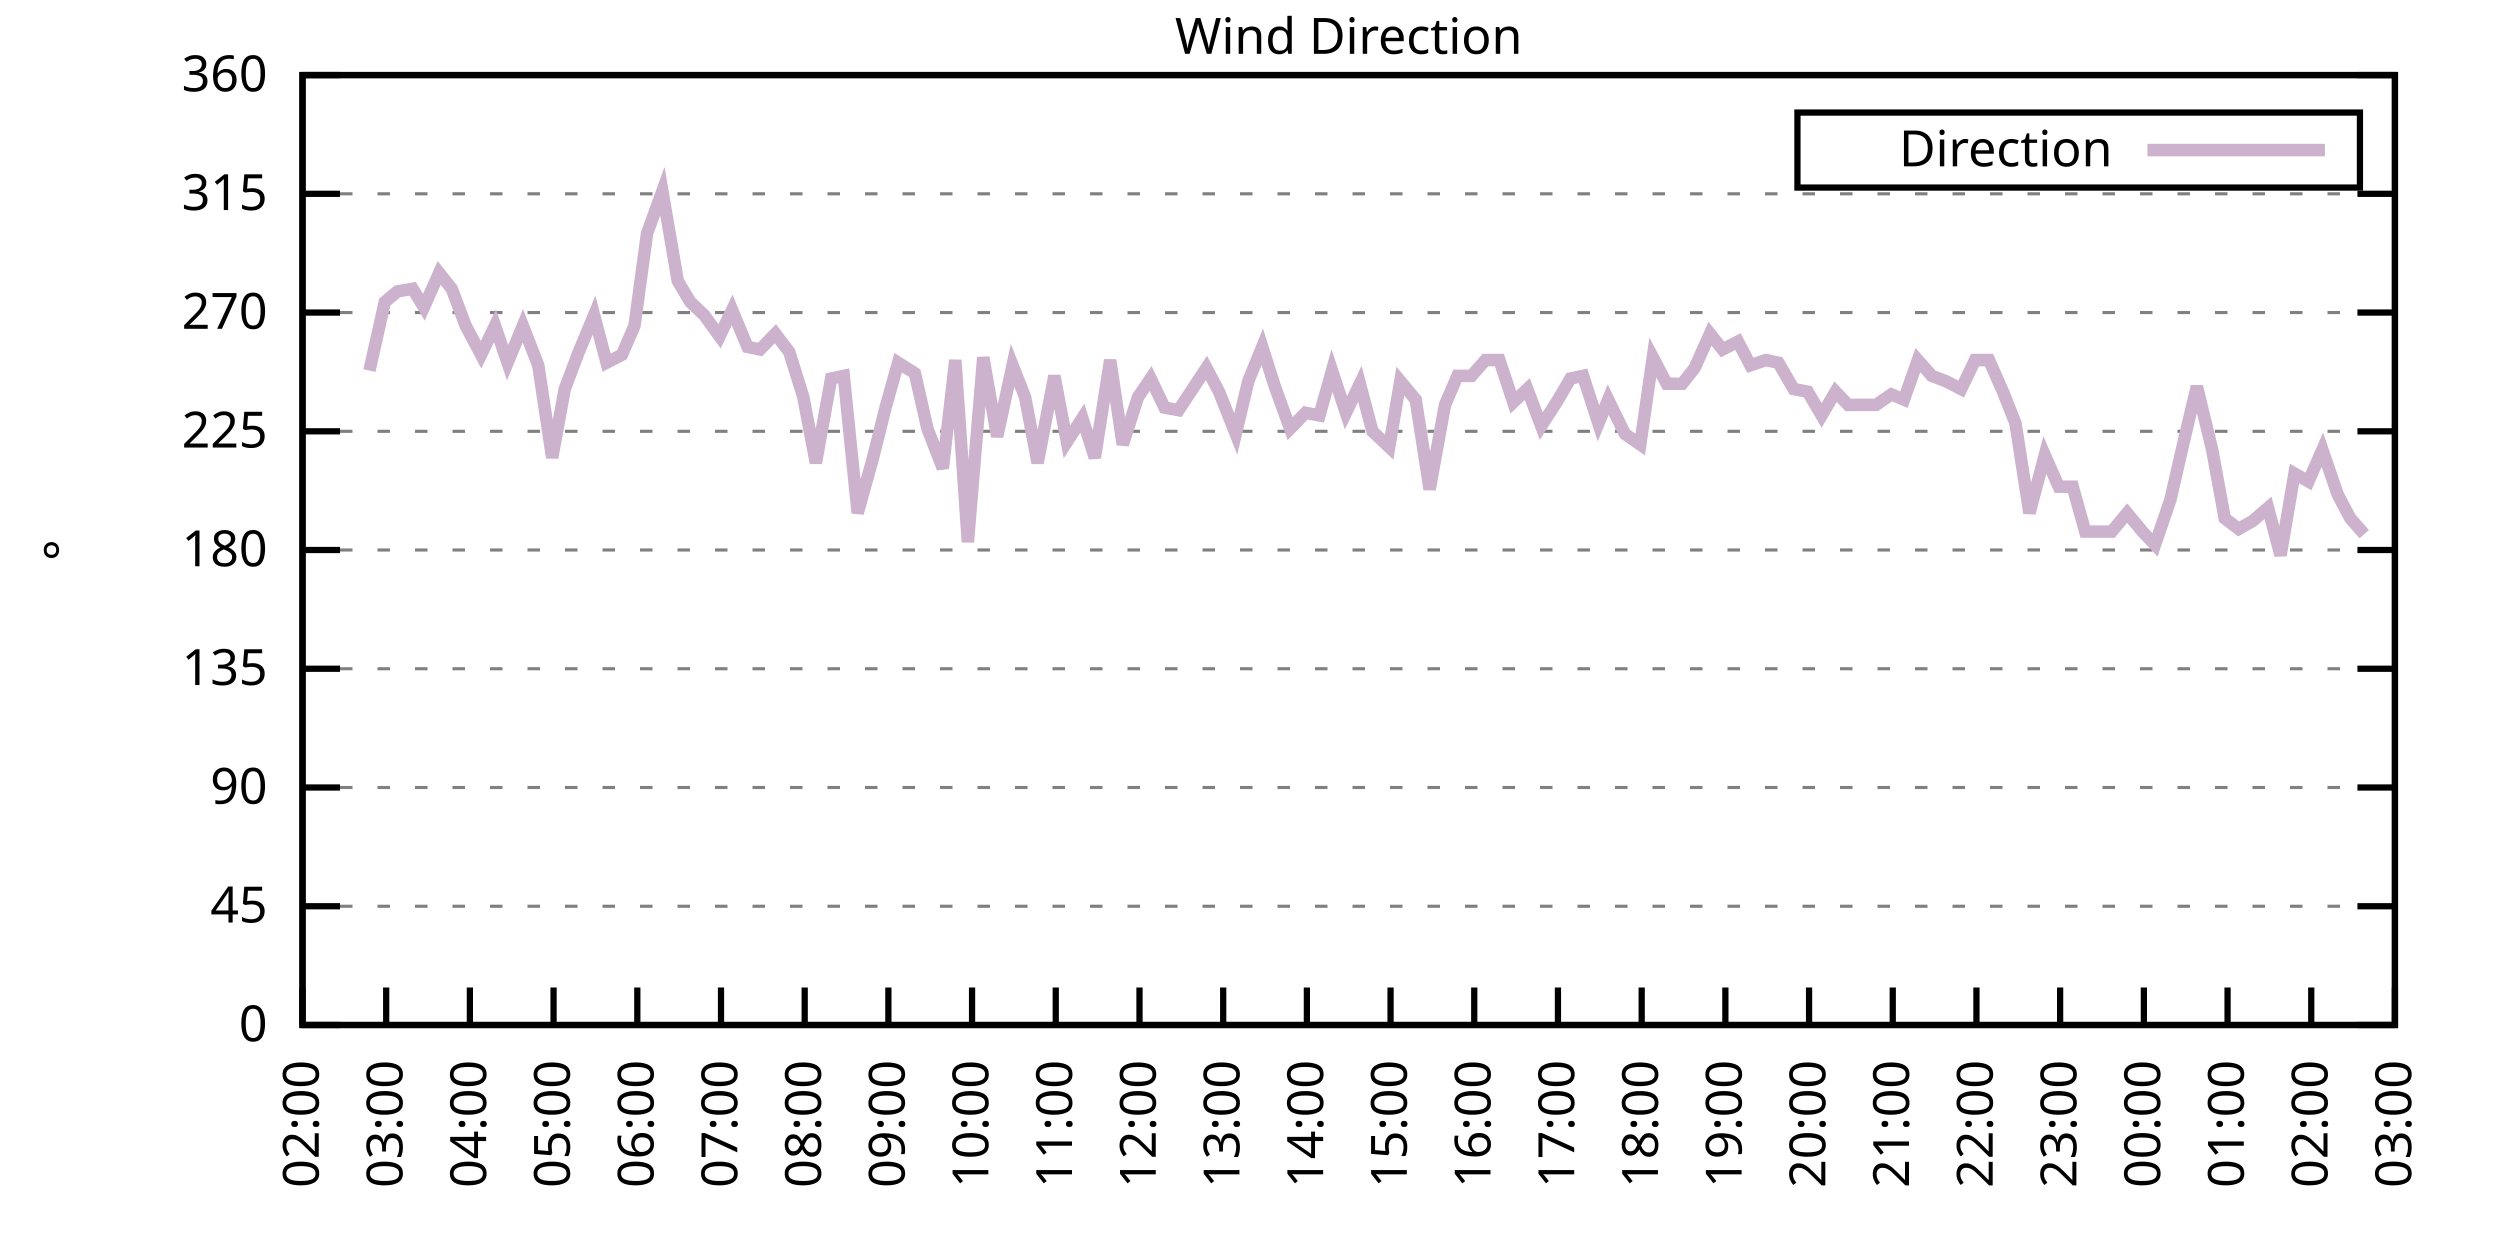
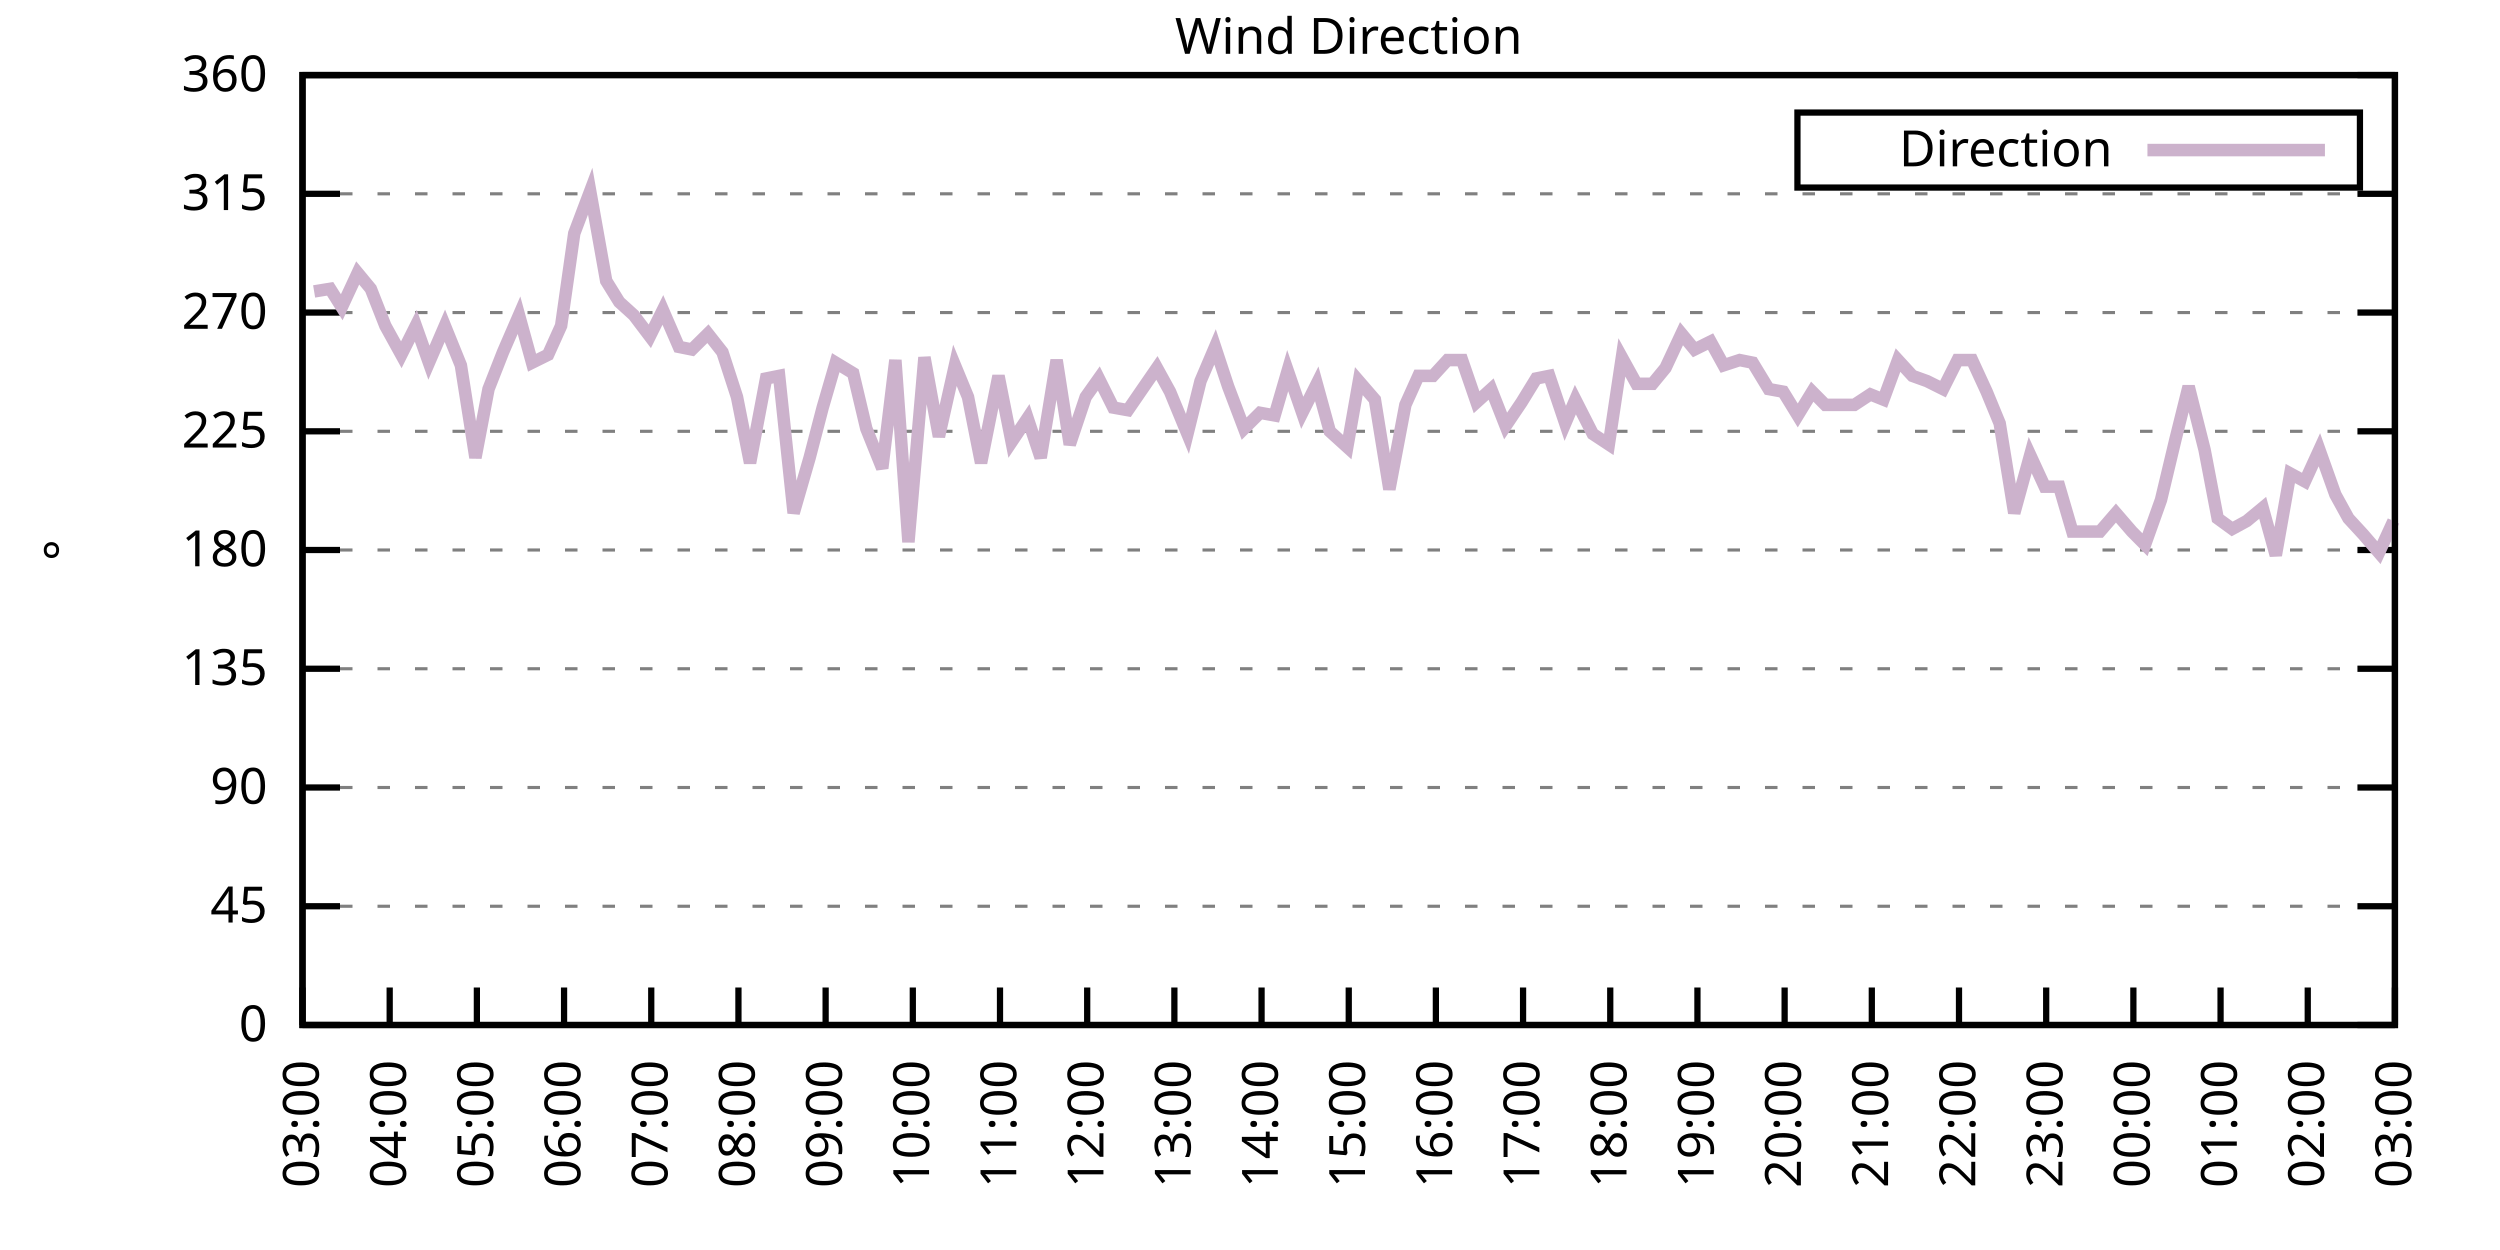
<svg xmlns="http://www.w3.org/2000/svg" xmlns:xlink="http://www.w3.org/1999/xlink" width="400" height="200" viewBox="0 0 400 200">
  <g id="gnuplot_canvas">
    <rect x="0" y="0" width="400" height="200" fill="none" />
    <defs>
      <circle id="gpDot" r="0.5" stroke-width="0.5" stroke="currentColor" />
      <path id="gpPt0" stroke-width="0.333" stroke="currentColor" d="M-1,0 h2 M0,-1 v2" />
      <path id="gpPt1" stroke-width="0.333" stroke="currentColor" d="M-1,-1 L1,1 M1,-1 L-1,1" />
      <path id="gpPt2" stroke-width="0.333" stroke="currentColor" d="M-1,0 L1,0 M0,-1 L0,1 M-1,-1 L1,1 M-1,1 L1,-1" />
      <rect id="gpPt3" stroke-width="0.333" stroke="currentColor" x="-1" y="-1" width="2" height="2" />
      <rect id="gpPt4" stroke-width="0.333" stroke="currentColor" fill="currentColor" x="-1" y="-1" width="2" height="2" />
      <circle id="gpPt5" stroke-width="0.333" stroke="currentColor" cx="0" cy="0" r="1" />
      <use xlink:href="#gpPt5" id="gpPt6" fill="currentColor" stroke="none" />
      <path id="gpPt7" stroke-width="0.333" stroke="currentColor" d="M0,-1.33 L-1.33,0.67 L1.33,0.67 z" />
      <use xlink:href="#gpPt7" id="gpPt8" fill="currentColor" stroke="none" />
      <use xlink:href="#gpPt7" id="gpPt9" stroke="currentColor" transform="rotate(180)" />
      <use xlink:href="#gpPt9" id="gpPt10" fill="currentColor" stroke="none" />
      <use xlink:href="#gpPt3" id="gpPt11" stroke="currentColor" transform="rotate(45)" />
      <use xlink:href="#gpPt11" id="gpPt12" fill="currentColor" stroke="none" />
      <path id="gpPt13" stroke-width="0.333" stroke="currentColor" d="M0,1.330 L1.265,0.411 L0.782,-1.067 L-0.782,-1.076 L-1.265,0.411 z" />
      <use xlink:href="#gpPt13" id="gpPt14" fill="currentColor" stroke="none" />
      <filter id="textbox" filterUnits="objectBoundingBox" x="0" y="0" height="1" width="1">
        <feFlood flood-color="white" flood-opacity="1" result="bgnd" />
        <feComposite in="SourceGraphic" in2="bgnd" operator="atop" />
      </filter>
      <filter id="greybox" filterUnits="objectBoundingBox" x="0" y="0" height="1" width="1">
        <feFlood flood-color="lightgrey" flood-opacity="1" result="grey" />
        <feComposite in="SourceGraphic" in2="grey" operator="atop" />
      </filter>
    </defs>
    <g fill="none" color="white" stroke="currentColor" stroke-width="1.00" stroke-linecap="butt" stroke-linejoin="miter">
</g>
    <g fill="none" color="black" stroke="currentColor" stroke-width="1.00" stroke-linecap="butt" stroke-linejoin="miter">
      <g stroke="none" shape-rendering="crispEdges">
        <polygon fill="rgb(255, 255, 255)" points="48.40,164.00 383.18,164.00 383.18,12.02 48.40,12.02 " />
      </g>
    </g>
    <g fill="none" color="black" stroke="currentColor" stroke-width="1.00" stroke-linecap="butt" stroke-linejoin="miter">
</g>
    <g fill="none" color="black" stroke="black" stroke-width="0.50" stroke-linecap="butt" stroke-linejoin="miter">
</g>
    <g fill="none" color="gray" stroke="currentColor" stroke-width="0.50" stroke-linecap="butt" stroke-linejoin="miter">
      <path stroke="gray" stroke-dasharray="2,4" class="gridline" d="M48.40,164.00 L383.19,164.00  " />
    </g>
    <g fill="none" color="gray" stroke="gray" stroke-width="1.00" stroke-linecap="butt" stroke-linejoin="miter">
</g>
    <g fill="none" color="black" stroke="currentColor" stroke-width="1.00" stroke-linecap="butt" stroke-linejoin="miter">
      <path stroke="black" d="M48.40,164.00 L54.40,164.00 M383.19,164.00 L377.19,164.00  " />
      <g transform="translate(42.80,166.60)" stroke="none" fill="black" font-family="Sans" font-size="8.00" text-anchor="end">
        <text>
          <tspan font-family="Sans"> 0</tspan>
        </text>
      </g>
    </g>
    <g fill="none" color="black" stroke="currentColor" stroke-width="1.00" stroke-linecap="butt" stroke-linejoin="miter">
</g>
    <g fill="none" color="black" stroke="black" stroke-width="0.50" stroke-linecap="butt" stroke-linejoin="miter">
</g>
    <g fill="none" color="gray" stroke="currentColor" stroke-width="0.50" stroke-linecap="butt" stroke-linejoin="miter">
      <path stroke="gray" stroke-dasharray="2,4" class="gridline" d="M48.40,145.00 L383.19,145.00  " />
    </g>
    <g fill="none" color="gray" stroke="gray" stroke-width="1.00" stroke-linecap="butt" stroke-linejoin="miter">
</g>
    <g fill="none" color="black" stroke="currentColor" stroke-width="1.00" stroke-linecap="butt" stroke-linejoin="miter">
      <path stroke="black" d="M48.40,145.00 L54.40,145.00 M383.19,145.00 L377.19,145.00  " />
      <g transform="translate(42.80,147.60)" stroke="none" fill="black" font-family="Sans" font-size="8.00" text-anchor="end">
        <text>
          <tspan font-family="Sans"> 45</tspan>
        </text>
      </g>
    </g>
    <g fill="none" color="black" stroke="currentColor" stroke-width="1.00" stroke-linecap="butt" stroke-linejoin="miter">
</g>
    <g fill="none" color="black" stroke="black" stroke-width="0.50" stroke-linecap="butt" stroke-linejoin="miter">
</g>
    <g fill="none" color="gray" stroke="currentColor" stroke-width="0.50" stroke-linecap="butt" stroke-linejoin="miter">
      <path stroke="gray" stroke-dasharray="2,4" class="gridline" d="M48.40,126.00 L383.19,126.00  " />
    </g>
    <g fill="none" color="gray" stroke="gray" stroke-width="1.00" stroke-linecap="butt" stroke-linejoin="miter">
</g>
    <g fill="none" color="black" stroke="currentColor" stroke-width="1.00" stroke-linecap="butt" stroke-linejoin="miter">
      <path stroke="black" d="M48.40,126.00 L54.40,126.00 M383.19,126.00 L377.19,126.00  " />
      <g transform="translate(42.80,128.60)" stroke="none" fill="black" font-family="Sans" font-size="8.00" text-anchor="end">
        <text>
          <tspan font-family="Sans"> 90</tspan>
        </text>
      </g>
    </g>
    <g fill="none" color="black" stroke="currentColor" stroke-width="1.00" stroke-linecap="butt" stroke-linejoin="miter">
</g>
    <g fill="none" color="black" stroke="black" stroke-width="0.50" stroke-linecap="butt" stroke-linejoin="miter">
</g>
    <g fill="none" color="gray" stroke="currentColor" stroke-width="0.50" stroke-linecap="butt" stroke-linejoin="miter">
      <path stroke="gray" stroke-dasharray="2,4" class="gridline" d="M48.40,107.00 L383.19,107.00  " />
    </g>
    <g fill="none" color="gray" stroke="gray" stroke-width="1.00" stroke-linecap="butt" stroke-linejoin="miter">
</g>
    <g fill="none" color="black" stroke="currentColor" stroke-width="1.00" stroke-linecap="butt" stroke-linejoin="miter">
      <path stroke="black" d="M48.40,107.00 L54.40,107.00 M383.19,107.00 L377.19,107.00  " />
      <g transform="translate(42.80,109.60)" stroke="none" fill="black" font-family="Sans" font-size="8.00" text-anchor="end">
        <text>
          <tspan font-family="Sans"> 135</tspan>
        </text>
      </g>
    </g>
    <g fill="none" color="black" stroke="currentColor" stroke-width="1.00" stroke-linecap="butt" stroke-linejoin="miter">
</g>
    <g fill="none" color="black" stroke="black" stroke-width="0.50" stroke-linecap="butt" stroke-linejoin="miter">
</g>
    <g fill="none" color="gray" stroke="currentColor" stroke-width="0.50" stroke-linecap="butt" stroke-linejoin="miter">
      <path stroke="gray" stroke-dasharray="2,4" class="gridline" d="M48.40,88.00 L383.19,88.00  " />
    </g>
    <g fill="none" color="gray" stroke="gray" stroke-width="1.00" stroke-linecap="butt" stroke-linejoin="miter">
</g>
    <g fill="none" color="black" stroke="currentColor" stroke-width="1.00" stroke-linecap="butt" stroke-linejoin="miter">
      <path stroke="black" d="M48.40,88.00 L54.40,88.00 M383.19,88.00 L377.19,88.00  " />
      <g transform="translate(42.80,90.60)" stroke="none" fill="black" font-family="Sans" font-size="8.00" text-anchor="end">
        <text>
          <tspan font-family="Sans"> 180</tspan>
        </text>
      </g>
    </g>
    <g fill="none" color="black" stroke="currentColor" stroke-width="1.00" stroke-linecap="butt" stroke-linejoin="miter">
</g>
    <g fill="none" color="black" stroke="black" stroke-width="0.50" stroke-linecap="butt" stroke-linejoin="miter">
</g>
    <g fill="none" color="gray" stroke="currentColor" stroke-width="0.50" stroke-linecap="butt" stroke-linejoin="miter">
      <path stroke="gray" stroke-dasharray="2,4" class="gridline" d="M48.40,69.01 L383.19,69.01  " />
    </g>
    <g fill="none" color="gray" stroke="gray" stroke-width="1.00" stroke-linecap="butt" stroke-linejoin="miter">
</g>
    <g fill="none" color="black" stroke="currentColor" stroke-width="1.00" stroke-linecap="butt" stroke-linejoin="miter">
      <path stroke="black" d="M48.40,69.01 L54.40,69.01 M383.19,69.01 L377.19,69.01  " />
      <g transform="translate(42.80,71.61)" stroke="none" fill="black" font-family="Sans" font-size="8.00" text-anchor="end">
        <text>
          <tspan font-family="Sans"> 225</tspan>
        </text>
      </g>
    </g>
    <g fill="none" color="black" stroke="currentColor" stroke-width="1.00" stroke-linecap="butt" stroke-linejoin="miter">
</g>
    <g fill="none" color="black" stroke="black" stroke-width="0.50" stroke-linecap="butt" stroke-linejoin="miter">
</g>
    <g fill="none" color="gray" stroke="currentColor" stroke-width="0.50" stroke-linecap="butt" stroke-linejoin="miter">
      <path stroke="gray" stroke-dasharray="2,4" class="gridline" d="M48.40,50.01 L383.19,50.01  " />
    </g>
    <g fill="none" color="gray" stroke="gray" stroke-width="1.00" stroke-linecap="butt" stroke-linejoin="miter">
</g>
    <g fill="none" color="black" stroke="currentColor" stroke-width="1.00" stroke-linecap="butt" stroke-linejoin="miter">
      <path stroke="black" d="M48.40,50.01 L54.40,50.01 M383.19,50.01 L377.19,50.01  " />
      <g transform="translate(42.80,52.61)" stroke="none" fill="black" font-family="Sans" font-size="8.00" text-anchor="end">
        <text>
          <tspan font-family="Sans"> 270</tspan>
        </text>
      </g>
    </g>
    <g fill="none" color="black" stroke="currentColor" stroke-width="1.00" stroke-linecap="butt" stroke-linejoin="miter">
</g>
    <g fill="none" color="black" stroke="black" stroke-width="0.50" stroke-linecap="butt" stroke-linejoin="miter">
</g>
    <g fill="none" color="gray" stroke="currentColor" stroke-width="0.50" stroke-linecap="butt" stroke-linejoin="miter">
      <path stroke="gray" stroke-dasharray="2,4" class="gridline" d="M48.40,31.01 L383.19,31.01  " />
    </g>
    <g fill="none" color="gray" stroke="gray" stroke-width="1.00" stroke-linecap="butt" stroke-linejoin="miter">
</g>
    <g fill="none" color="black" stroke="currentColor" stroke-width="1.00" stroke-linecap="butt" stroke-linejoin="miter">
      <path stroke="black" d="M48.40,31.01 L54.40,31.01 M383.19,31.01 L377.19,31.01  " />
      <g transform="translate(42.80,33.61)" stroke="none" fill="black" font-family="Sans" font-size="8.00" text-anchor="end">
        <text>
          <tspan font-family="Sans"> 315</tspan>
        </text>
      </g>
    </g>
    <g fill="none" color="black" stroke="currentColor" stroke-width="1.00" stroke-linecap="butt" stroke-linejoin="miter">
</g>
    <g fill="none" color="black" stroke="black" stroke-width="0.50" stroke-linecap="butt" stroke-linejoin="miter">
</g>
    <g fill="none" color="gray" stroke="currentColor" stroke-width="0.50" stroke-linecap="butt" stroke-linejoin="miter">
      <path stroke="gray" stroke-dasharray="2,4" class="gridline" d="M48.40,12.01 L383.19,12.01  " />
    </g>
    <g fill="none" color="gray" stroke="gray" stroke-width="1.00" stroke-linecap="butt" stroke-linejoin="miter">
</g>
    <g fill="none" color="black" stroke="currentColor" stroke-width="1.00" stroke-linecap="butt" stroke-linejoin="miter">
      <path stroke="black" d="M48.40,12.01 L54.40,12.01 M383.19,12.01 L377.19,12.01  " />
      <g transform="translate(42.80,14.61)" stroke="none" fill="black" font-family="Sans" font-size="8.00" text-anchor="end">
        <text>
          <tspan font-family="Sans"> 360</tspan>
        </text>
      </g>
    </g>
    <g fill="none" color="black" stroke="currentColor" stroke-width="1.00" stroke-linecap="butt" stroke-linejoin="miter">
      <path stroke="black" d="M48.40,164.00 L48.40,158.00  " />
      <g transform="translate(51.00,169.60) rotate(270.00)" stroke="none" fill="black" font-family="Sans" font-size="8.00" text-anchor="end">
        <text>
-           <tspan font-family="Sans">02:00</tspan>
-         </text>
-       </g>
-     </g>
-     <g fill="none" color="black" stroke="currentColor" stroke-width="1.00" stroke-linecap="butt" stroke-linejoin="miter">
-       <path stroke="black" d="M61.79,164.00 L61.79,158.00  " />
-       <g transform="translate(64.39,169.60) rotate(270.00)" stroke="none" fill="black" font-family="Sans" font-size="8.00" text-anchor="end">
-         <text>
          <tspan font-family="Sans">03:00</tspan>
        </text>
      </g>
    </g>
    <g fill="none" color="black" stroke="currentColor" stroke-width="1.00" stroke-linecap="butt" stroke-linejoin="miter">
-       <path stroke="black" d="M75.18,164.00 L75.18,158.00  " />
-       <g transform="translate(77.78,169.60) rotate(270.00)" stroke="none" fill="black" font-family="Sans" font-size="8.00" text-anchor="end">
+       <path stroke="black" d="M62.35,164.00 L62.35,158.00  " />
+       <g transform="translate(64.95,169.60) rotate(270.00)" stroke="none" fill="black" font-family="Sans" font-size="8.00" text-anchor="end">
        <text>
          <tspan font-family="Sans">04:00</tspan>
        </text>
      </g>
    </g>
    <g fill="none" color="black" stroke="currentColor" stroke-width="1.00" stroke-linecap="butt" stroke-linejoin="miter">
-       <path stroke="black" d="M88.57,164.00 L88.57,158.00  " />
-       <g transform="translate(91.17,169.60) rotate(270.00)" stroke="none" fill="black" font-family="Sans" font-size="8.00" text-anchor="end">
+       <path stroke="black" d="M76.30,164.00 L76.30,158.00  " />
+       <g transform="translate(78.90,169.60) rotate(270.00)" stroke="none" fill="black" font-family="Sans" font-size="8.00" text-anchor="end">
        <text>
          <tspan font-family="Sans">05:00</tspan>
        </text>
      </g>
    </g>
    <g fill="none" color="black" stroke="currentColor" stroke-width="1.00" stroke-linecap="butt" stroke-linejoin="miter">
-       <path stroke="black" d="M101.97,164.00 L101.97,158.00  " />
-       <g transform="translate(104.57,169.60) rotate(270.00)" stroke="none" fill="black" font-family="Sans" font-size="8.00" text-anchor="end">
+       <path stroke="black" d="M90.25,164.00 L90.25,158.00  " />
+       <g transform="translate(92.85,169.60) rotate(270.00)" stroke="none" fill="black" font-family="Sans" font-size="8.00" text-anchor="end">
        <text>
          <tspan font-family="Sans">06:00</tspan>
        </text>
      </g>
    </g>
    <g fill="none" color="black" stroke="currentColor" stroke-width="1.00" stroke-linecap="butt" stroke-linejoin="miter">
-       <path stroke="black" d="M115.36,164.00 L115.36,158.00  " />
-       <g transform="translate(117.96,169.60) rotate(270.00)" stroke="none" fill="black" font-family="Sans" font-size="8.00" text-anchor="end">
+       <path stroke="black" d="M104.20,164.00 L104.20,158.00  " />
+       <g transform="translate(106.80,169.60) rotate(270.00)" stroke="none" fill="black" font-family="Sans" font-size="8.00" text-anchor="end">
        <text>
          <tspan font-family="Sans">07:00</tspan>
        </text>
      </g>
    </g>
    <g fill="none" color="black" stroke="currentColor" stroke-width="1.00" stroke-linecap="butt" stroke-linejoin="miter">
-       <path stroke="black" d="M128.75,164.00 L128.75,158.00  " />
-       <g transform="translate(131.35,169.60) rotate(270.00)" stroke="none" fill="black" font-family="Sans" font-size="8.00" text-anchor="end">
+       <path stroke="black" d="M118.15,164.00 L118.15,158.00  " />
+       <g transform="translate(120.75,169.60) rotate(270.00)" stroke="none" fill="black" font-family="Sans" font-size="8.00" text-anchor="end">
        <text>
          <tspan font-family="Sans">08:00</tspan>
        </text>
      </g>
    </g>
    <g fill="none" color="black" stroke="currentColor" stroke-width="1.00" stroke-linecap="butt" stroke-linejoin="miter">
-       <path stroke="black" d="M142.14,164.00 L142.14,158.00  " />
-       <g transform="translate(144.74,169.60) rotate(270.00)" stroke="none" fill="black" font-family="Sans" font-size="8.00" text-anchor="end">
+       <path stroke="black" d="M132.10,164.00 L132.10,158.00  " />
+       <g transform="translate(134.70,169.60) rotate(270.00)" stroke="none" fill="black" font-family="Sans" font-size="8.00" text-anchor="end">
        <text>
          <tspan font-family="Sans">09:00</tspan>
        </text>
      </g>
    </g>
    <g fill="none" color="black" stroke="currentColor" stroke-width="1.00" stroke-linecap="butt" stroke-linejoin="miter">
-       <path stroke="black" d="M155.53,164.00 L155.53,158.00  " />
-       <g transform="translate(158.13,169.60) rotate(270.00)" stroke="none" fill="black" font-family="Sans" font-size="8.00" text-anchor="end">
+       <path stroke="black" d="M146.05,164.00 L146.05,158.00  " />
+       <g transform="translate(148.65,169.60) rotate(270.00)" stroke="none" fill="black" font-family="Sans" font-size="8.00" text-anchor="end">
        <text>
          <tspan font-family="Sans">10:00</tspan>
        </text>
      </g>
    </g>
    <g fill="none" color="black" stroke="currentColor" stroke-width="1.00" stroke-linecap="butt" stroke-linejoin="miter">
-       <path stroke="black" d="M168.92,164.00 L168.92,158.00  " />
-       <g transform="translate(171.52,169.60) rotate(270.00)" stroke="none" fill="black" font-family="Sans" font-size="8.00" text-anchor="end">
+       <path stroke="black" d="M160.00,164.00 L160.00,158.00  " />
+       <g transform="translate(162.60,169.60) rotate(270.00)" stroke="none" fill="black" font-family="Sans" font-size="8.00" text-anchor="end">
        <text>
          <tspan font-family="Sans">11:00</tspan>
        </text>
      </g>
    </g>
    <g fill="none" color="black" stroke="currentColor" stroke-width="1.00" stroke-linecap="butt" stroke-linejoin="miter">
-       <path stroke="black" d="M182.32,164.00 L182.32,158.00  " />
-       <g transform="translate(184.92,169.60) rotate(270.00)" stroke="none" fill="black" font-family="Sans" font-size="8.00" text-anchor="end">
+       <path stroke="black" d="M173.95,164.00 L173.95,158.00  " />
+       <g transform="translate(176.55,169.60) rotate(270.00)" stroke="none" fill="black" font-family="Sans" font-size="8.00" text-anchor="end">
        <text>
          <tspan font-family="Sans">12:00</tspan>
        </text>
      </g>
    </g>
    <g fill="none" color="black" stroke="currentColor" stroke-width="1.00" stroke-linecap="butt" stroke-linejoin="miter">
-       <path stroke="black" d="M195.71,164.00 L195.71,158.00  " />
-       <g transform="translate(198.31,169.60) rotate(270.00)" stroke="none" fill="black" font-family="Sans" font-size="8.00" text-anchor="end">
+       <path stroke="black" d="M187.90,164.00 L187.90,158.00  " />
+       <g transform="translate(190.50,169.60) rotate(270.00)" stroke="none" fill="black" font-family="Sans" font-size="8.00" text-anchor="end">
        <text>
          <tspan font-family="Sans">13:00</tspan>
        </text>
      </g>
    </g>
    <g fill="none" color="black" stroke="currentColor" stroke-width="1.00" stroke-linecap="butt" stroke-linejoin="miter">
-       <path stroke="black" d="M209.10,164.00 L209.10,158.00  " />
-       <g transform="translate(211.70,169.60) rotate(270.00)" stroke="none" fill="black" font-family="Sans" font-size="8.00" text-anchor="end">
+       <path stroke="black" d="M201.85,164.00 L201.85,158.00  " />
+       <g transform="translate(204.45,169.60) rotate(270.00)" stroke="none" fill="black" font-family="Sans" font-size="8.00" text-anchor="end">
        <text>
          <tspan font-family="Sans">14:00</tspan>
        </text>
      </g>
    </g>
    <g fill="none" color="black" stroke="currentColor" stroke-width="1.00" stroke-linecap="butt" stroke-linejoin="miter">
-       <path stroke="black" d="M222.49,164.00 L222.49,158.00  " />
-       <g transform="translate(225.09,169.60) rotate(270.00)" stroke="none" fill="black" font-family="Sans" font-size="8.00" text-anchor="end">
+       <path stroke="black" d="M215.80,164.00 L215.80,158.00  " />
+       <g transform="translate(218.40,169.60) rotate(270.00)" stroke="none" fill="black" font-family="Sans" font-size="8.00" text-anchor="end">
        <text>
          <tspan font-family="Sans">15:00</tspan>
        </text>
      </g>
    </g>
    <g fill="none" color="black" stroke="currentColor" stroke-width="1.00" stroke-linecap="butt" stroke-linejoin="miter">
-       <path stroke="black" d="M235.88,164.00 L235.88,158.00  " />
-       <g transform="translate(238.48,169.60) rotate(270.00)" stroke="none" fill="black" font-family="Sans" font-size="8.00" text-anchor="end">
+       <path stroke="black" d="M229.74,164.00 L229.74,158.00  " />
+       <g transform="translate(232.34,169.60) rotate(270.00)" stroke="none" fill="black" font-family="Sans" font-size="8.00" text-anchor="end">
        <text>
          <tspan font-family="Sans">16:00</tspan>
        </text>
      </g>
    </g>
    <g fill="none" color="black" stroke="currentColor" stroke-width="1.00" stroke-linecap="butt" stroke-linejoin="miter">
-       <path stroke="black" d="M249.27,164.00 L249.27,158.00  " />
-       <g transform="translate(251.87,169.60) rotate(270.00)" stroke="none" fill="black" font-family="Sans" font-size="8.00" text-anchor="end">
+       <path stroke="black" d="M243.69,164.00 L243.69,158.00  " />
+       <g transform="translate(246.29,169.60) rotate(270.00)" stroke="none" fill="black" font-family="Sans" font-size="8.00" text-anchor="end">
        <text>
          <tspan font-family="Sans">17:00</tspan>
        </text>
      </g>
    </g>
    <g fill="none" color="black" stroke="currentColor" stroke-width="1.00" stroke-linecap="butt" stroke-linejoin="miter">
-       <path stroke="black" d="M262.67,164.00 L262.67,158.00  " />
-       <g transform="translate(265.27,169.60) rotate(270.00)" stroke="none" fill="black" font-family="Sans" font-size="8.00" text-anchor="end">
+       <path stroke="black" d="M257.64,164.00 L257.64,158.00  " />
+       <g transform="translate(260.24,169.60) rotate(270.00)" stroke="none" fill="black" font-family="Sans" font-size="8.00" text-anchor="end">
        <text>
          <tspan font-family="Sans">18:00</tspan>
        </text>
      </g>
    </g>
    <g fill="none" color="black" stroke="currentColor" stroke-width="1.00" stroke-linecap="butt" stroke-linejoin="miter">
-       <path stroke="black" d="M276.06,164.00 L276.06,158.00  " />
-       <g transform="translate(278.66,169.60) rotate(270.00)" stroke="none" fill="black" font-family="Sans" font-size="8.00" text-anchor="end">
+       <path stroke="black" d="M271.59,164.00 L271.59,158.00  " />
+       <g transform="translate(274.19,169.60) rotate(270.00)" stroke="none" fill="black" font-family="Sans" font-size="8.00" text-anchor="end">
        <text>
          <tspan font-family="Sans">19:00</tspan>
        </text>
      </g>
    </g>
    <g fill="none" color="black" stroke="currentColor" stroke-width="1.00" stroke-linecap="butt" stroke-linejoin="miter">
-       <path stroke="black" d="M289.45,164.00 L289.45,158.00  " />
-       <g transform="translate(292.05,169.60) rotate(270.00)" stroke="none" fill="black" font-family="Sans" font-size="8.00" text-anchor="end">
+       <path stroke="black" d="M285.54,164.00 L285.54,158.00  " />
+       <g transform="translate(288.14,169.60) rotate(270.00)" stroke="none" fill="black" font-family="Sans" font-size="8.00" text-anchor="end">
        <text>
          <tspan font-family="Sans">20:00</tspan>
        </text>
      </g>
    </g>
    <g fill="none" color="black" stroke="currentColor" stroke-width="1.00" stroke-linecap="butt" stroke-linejoin="miter">
-       <path stroke="black" d="M302.84,164.00 L302.84,158.00  " />
-       <g transform="translate(305.44,169.60) rotate(270.00)" stroke="none" fill="black" font-family="Sans" font-size="8.00" text-anchor="end">
+       <path stroke="black" d="M299.49,164.00 L299.49,158.00  " />
+       <g transform="translate(302.09,169.60) rotate(270.00)" stroke="none" fill="black" font-family="Sans" font-size="8.00" text-anchor="end">
        <text>
          <tspan font-family="Sans">21:00</tspan>
        </text>
      </g>
    </g>
    <g fill="none" color="black" stroke="currentColor" stroke-width="1.00" stroke-linecap="butt" stroke-linejoin="miter">
-       <path stroke="black" d="M316.23,164.00 L316.23,158.00  " />
-       <g transform="translate(318.83,169.60) rotate(270.00)" stroke="none" fill="black" font-family="Sans" font-size="8.00" text-anchor="end">
+       <path stroke="black" d="M313.44,164.00 L313.44,158.00  " />
+       <g transform="translate(316.04,169.60) rotate(270.00)" stroke="none" fill="black" font-family="Sans" font-size="8.00" text-anchor="end">
        <text>
          <tspan font-family="Sans">22:00</tspan>
        </text>
      </g>
    </g>
    <g fill="none" color="black" stroke="currentColor" stroke-width="1.00" stroke-linecap="butt" stroke-linejoin="miter">
-       <path stroke="black" d="M329.62,164.00 L329.62,158.00  " />
-       <g transform="translate(332.22,169.60) rotate(270.00)" stroke="none" fill="black" font-family="Sans" font-size="8.00" text-anchor="end">
+       <path stroke="black" d="M327.39,164.00 L327.39,158.00  " />
+       <g transform="translate(329.99,169.60) rotate(270.00)" stroke="none" fill="black" font-family="Sans" font-size="8.00" text-anchor="end">
        <text>
          <tspan font-family="Sans">23:00</tspan>
        </text>
      </g>
    </g>
    <g fill="none" color="black" stroke="currentColor" stroke-width="1.00" stroke-linecap="butt" stroke-linejoin="miter">
-       <path stroke="black" d="M343.02,164.00 L343.02,158.00  " />
-       <g transform="translate(345.62,169.60) rotate(270.00)" stroke="none" fill="black" font-family="Sans" font-size="8.00" text-anchor="end">
+       <path stroke="black" d="M341.34,164.00 L341.34,158.00  " />
+       <g transform="translate(343.94,169.60) rotate(270.00)" stroke="none" fill="black" font-family="Sans" font-size="8.00" text-anchor="end">
        <text>
          <tspan font-family="Sans">00:00</tspan>
        </text>
      </g>
    </g>
    <g fill="none" color="black" stroke="currentColor" stroke-width="1.00" stroke-linecap="butt" stroke-linejoin="miter">
-       <path stroke="black" d="M356.41,164.00 L356.41,158.00  " />
-       <g transform="translate(359.01,169.60) rotate(270.00)" stroke="none" fill="black" font-family="Sans" font-size="8.00" text-anchor="end">
+       <path stroke="black" d="M355.29,164.00 L355.29,158.00  " />
+       <g transform="translate(357.89,169.60) rotate(270.00)" stroke="none" fill="black" font-family="Sans" font-size="8.00" text-anchor="end">
        <text>
          <tspan font-family="Sans">01:00</tspan>
        </text>
      </g>
    </g>
    <g fill="none" color="black" stroke="currentColor" stroke-width="1.00" stroke-linecap="butt" stroke-linejoin="miter">
-       <path stroke="black" d="M369.80,164.00 L369.80,158.00  " />
-       <g transform="translate(372.40,169.60) rotate(270.00)" stroke="none" fill="black" font-family="Sans" font-size="8.00" text-anchor="end">
+       <path stroke="black" d="M369.24,164.00 L369.24,158.00  " />
+       <g transform="translate(371.84,169.60) rotate(270.00)" stroke="none" fill="black" font-family="Sans" font-size="8.00" text-anchor="end">
        <text>
          <tspan font-family="Sans">02:00</tspan>
        </text>
      </g>
    </g>
    <g fill="none" color="black" stroke="currentColor" stroke-width="1.00" stroke-linecap="butt" stroke-linejoin="miter">
      <path stroke="black" d="M383.19,164.00 L383.19,158.00  " />
      <g transform="translate(385.79,169.60) rotate(270.00)" stroke="none" fill="black" font-family="Sans" font-size="8.00" text-anchor="end">
        <text>
          <tspan font-family="Sans">03:00</tspan>
        </text>
      </g>
    </g>
    <g fill="none" color="black" stroke="currentColor" stroke-width="1.00" stroke-linecap="butt" stroke-linejoin="miter">
</g>
    <g fill="none" color="black" stroke="currentColor" stroke-width="1.00" stroke-linecap="butt" stroke-linejoin="miter">
      <path stroke="black" d="M48.40,12.01 L48.40,164.00 L383.19,164.00 L383.19,12.01 L48.40,12.01 Z  " />
    </g>
    <g fill="none" color="black" stroke="currentColor" stroke-width="1.00" stroke-linecap="butt" stroke-linejoin="miter">
</g>
    <g fill="none" color="black" stroke="currentColor" stroke-width="1.00" stroke-linecap="butt" stroke-linejoin="miter">
      <path stroke="black" d="M287.59,30.01 L287.59,18.01 L377.59,18.01 L377.59,30.01 L287.59,30.01 Z  " />
    </g>
    <g id="Wind_direction_plot_1">
      <g fill="none" color="white" stroke="black" stroke-width="2.00" stroke-linecap="butt" stroke-linejoin="miter">
</g>
      <g fill="none" color="black" stroke="currentColor" stroke-width="2.00" stroke-linecap="butt" stroke-linejoin="miter">
        <g transform="translate(337.99,26.61)" stroke="none" fill="black" font-family="Sans" font-size="8.00" text-anchor="end">
          <text>
            <tspan font-family="Sans">Direction</tspan>
          </text>
        </g>
      </g>
      <g fill="none" color="black" stroke="currentColor" stroke-width="2.00" stroke-linecap="butt" stroke-linejoin="miter">
-         <path stroke="rgb(204, 178, 204)" d="M343.59,24.01 L371.99,24.01 M59.11,59.30 L61.57,48.32 L63.58,46.63 L66.03,46.21 L67.82,49.16 L70.27,43.67   L72.28,46.21 L74.51,52.12 L76.97,56.76 L79.20,52.12 L81.21,58.03 L83.66,52.12 L86.12,58.45 L88.35,73.23   L90.36,62.25 L92.59,56.34 L95.05,50.43 L97.06,58.03 L99.51,56.76 L101.52,52.12 L103.53,37.34 L105.98,30.59   L108.44,44.94 L110.45,48.32 L112.68,50.43 L115.13,53.81 L117.14,49.59 L119.60,55.50 L121.61,55.92 L124.06,53.39   L126.29,56.34 L128.53,63.52 L130.54,74.07 L132.99,60.56 L135.00,60.14 L137.23,82.09 L139.69,73.23 L141.69,65.21   L143.70,58.03 L146.38,59.72 L148.39,68.58 L150.85,74.92 L152.85,57.61 L154.86,86.74 L157.32,57.18 L159.55,69.85   L162.01,58.45 L164.01,63.52 L166.02,74.07 L168.70,60.14 L170.71,70.70 L173.17,66.90 L175.17,73.23 L177.63,57.61   L179.64,71.12 L182.09,63.52 L184.10,60.56 L186.33,65.21 L188.57,65.63 L190.80,62.25 L193.03,58.87 L195.04,62.67   L197.72,69.43 L199.73,60.98 L201.96,55.50 L203.97,61.83 L206.42,68.58 L208.88,66.05 L211.11,66.47 L213.12,59.30   L215.35,66.05 L217.58,61.41 L219.59,69.01 L222.27,71.54 L224.05,60.98 L226.51,63.94 L228.74,78.29 L231.20,64.78   L233.20,60.14 L235.44,60.14 L237.67,57.61 L239.90,57.61 L242.13,64.36 L244.36,62.25 L246.60,68.16 L249.05,64.36   L251.28,60.56 L253.29,60.14 L255.75,67.74 L257.31,63.94 L259.99,69.43 L262.44,71.12 L264.45,57.18 L266.68,61.41   L269.14,61.41 L271.15,58.87 L273.60,53.39 L275.61,55.92 L278.07,54.65 L280.07,58.45 L282.53,57.61 L284.54,58.03   L286.99,62.25 L289.23,62.67 L291.46,66.47 L293.69,62.67 L295.70,64.78 L298.15,64.78 L300.16,64.78 L302.62,63.10   L304.63,63.94 L306.86,57.61 L309.09,60.14 L311.32,60.98 L313.78,62.25 L316.01,57.61 L318.24,57.61 L320.47,62.67   L322.48,67.74 L324.71,82.09 L327.17,72.81 L329.40,77.87 L331.63,77.87 L333.64,85.05 L336.10,85.05 L337.88,85.05   L340.34,82.09 L342.79,85.05 L344.80,87.16 L347.26,79.98 L349.49,70.27 L351.50,61.83 L353.95,71.96 L355.96,82.94   L358.19,84.63 L360.42,83.36 L362.88,81.25 L364.89,88.85 L367.12,75.76 L369.35,77.03 L371.58,71.96 L374.04,79.14   L376.05,82.94 L378.28,85.47  " />
+         <path stroke="rgb(204, 178, 204)" d="M343.59,24.01 L371.99,24.01 M50.26,46.63 L52.82,46.21 L54.68,49.16 L57.23,43.67 L59.33,46.21 L61.65,52.12   L64.21,56.76 L66.53,52.12 L68.63,58.03 L71.18,52.12 L73.74,58.45 L76.07,73.23 L78.16,62.25 L80.48,56.34   L83.04,50.43 L85.13,58.03 L87.69,56.76 L89.78,52.12 L91.88,37.34 L94.43,30.59 L96.99,44.94 L99.08,48.32   L101.41,50.43 L103.97,53.81 L106.06,49.59 L108.62,55.50 L110.71,55.92 L113.27,53.39 L115.59,56.34 L117.92,63.52   L120.01,74.07 L122.57,60.56 L124.66,60.14 L126.98,82.09 L129.54,73.23 L131.63,65.21 L133.72,58.03 L136.51,59.72   L138.61,68.58 L141.16,74.92 L143.26,57.61 L145.35,86.74 L147.91,57.18 L150.23,69.85 L152.79,58.45 L154.88,63.52   L156.97,74.07 L159.76,60.14 L161.86,70.70 L164.41,66.90 L166.51,73.23 L169.06,57.61 L171.16,71.12 L173.71,63.52   L175.81,60.56 L178.13,65.21 L180.46,65.63 L182.78,62.25 L185.11,58.87 L187.20,62.67 L189.99,69.43 L192.08,60.98   L194.41,55.50 L196.50,61.83 L199.06,68.58 L201.61,66.05 L203.94,66.47 L206.03,59.30 L208.36,66.05 L210.68,61.41   L212.77,69.01 L215.56,71.54 L217.42,60.98 L219.98,63.94 L222.30,78.29 L224.86,64.78 L226.95,60.14 L229.28,60.14   L231.60,57.61 L233.93,57.61 L236.25,64.36 L238.58,62.25 L240.90,68.16 L243.46,64.36 L245.79,60.56 L247.88,60.14   L250.44,67.74 L252.06,63.94 L254.85,69.43 L257.41,71.12 L259.50,57.18 L261.83,61.41 L264.39,61.41 L266.48,58.87   L269.04,53.39 L271.13,55.92 L273.69,54.65 L275.78,58.45 L278.34,57.61 L280.43,58.03 L282.99,62.25 L285.31,62.67   L287.64,66.47 L289.96,62.67 L292.05,64.78 L294.61,64.78 L296.70,64.78 L299.26,63.10 L301.35,63.94 L303.68,57.61   L306.00,60.14 L308.33,60.98 L310.88,62.25 L313.21,57.61 L315.53,57.61 L317.86,62.67 L319.95,67.74 L322.28,82.09   L324.83,72.81 L327.16,77.87 L329.48,77.87 L331.58,85.05 L334.13,85.05 L335.99,85.05 L338.55,82.09 L341.11,85.05   L343.20,87.16 L345.76,79.98 L348.08,70.27 L350.18,61.83 L352.73,71.96 L354.83,82.94 L357.15,84.63 L359.48,83.36   L362.03,81.25 L364.13,88.85 L366.45,75.76 L368.78,77.03 L371.10,71.96 L373.66,79.14 L375.75,82.94 L378.08,85.47   L380.63,88.43 L382.96,83.36  " />
      </g>
    </g>
    <g fill="none" color="black" stroke="currentColor" stroke-width="2.00" stroke-linecap="butt" stroke-linejoin="miter">
</g>
    <g fill="none" color="black" stroke="black" stroke-width="1.00" stroke-linecap="butt" stroke-linejoin="miter">
</g>
    <g fill="none" color="black" stroke="currentColor" stroke-width="1.00" stroke-linecap="butt" stroke-linejoin="miter">
      <path stroke="black" d="M48.40,12.01 L48.40,164.00 L383.19,164.00 L383.19,12.01 L48.40,12.01 Z  " />
      <g transform="translate(12.80,88.01) rotate(270.00)" stroke="none" fill="black" font-family="Sans" font-size="8.00" text-anchor="middle">
        <text>
          <tspan font-family="Sans">°</tspan>
        </text>
      </g>
    </g>
    <g fill="none" color="black" stroke="currentColor" stroke-width="1.00" stroke-linecap="butt" stroke-linejoin="miter">
</g>
    <g fill="none" color="black" stroke="currentColor" stroke-width="1.00" stroke-linecap="butt" stroke-linejoin="miter">
      <g transform="translate(215.79,8.61)" stroke="none" fill="black" font-family="Sans" font-size="8.00" text-anchor="middle">
        <text>
          <tspan font-family="Sans">Wind Direction</tspan>
        </text>
      </g>
    </g>
    <g fill="none" color="black" stroke="currentColor" stroke-width="1.00" stroke-linecap="butt" stroke-linejoin="miter">
</g>
  </g>
</svg>
